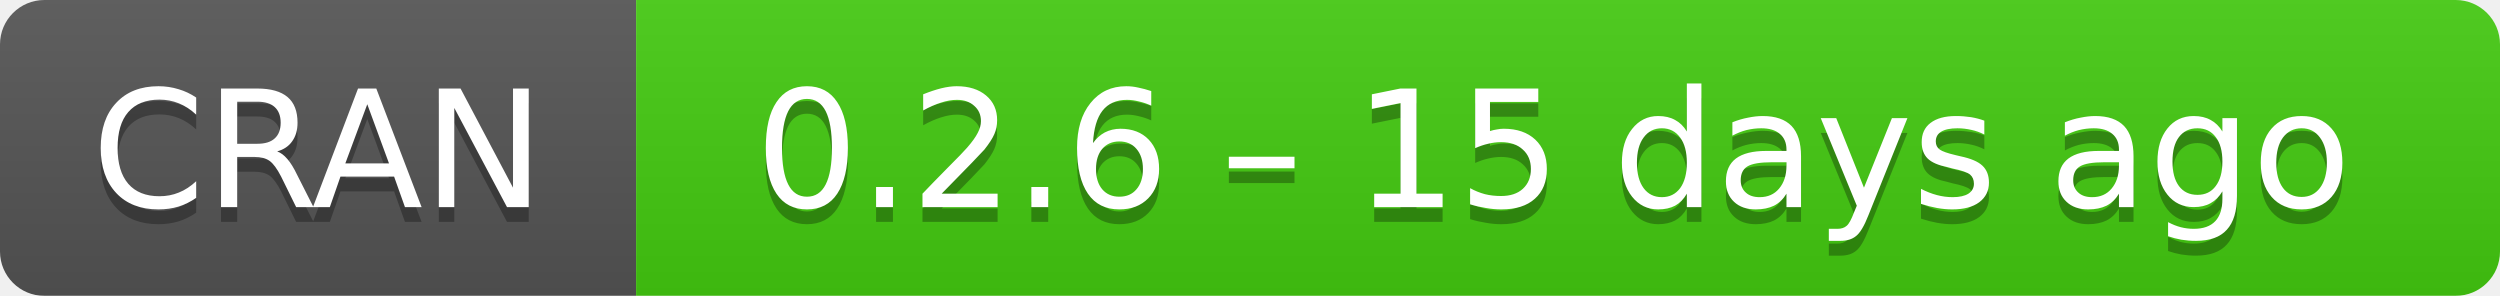
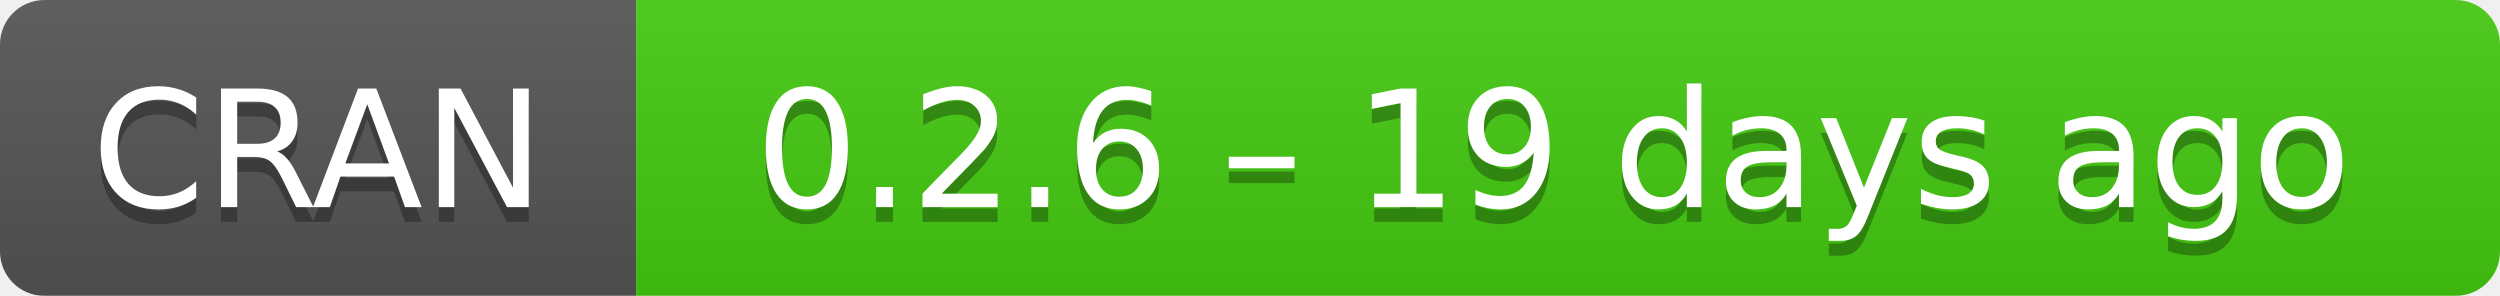
- <svg xmlns="http://www.w3.org/2000/svg" width="169" height="20" aria-label="CRAN 0.2.6 – 15 days ago">
+ <svg xmlns="http://www.w3.org/2000/svg" width="169" height="20" aria-label="CRAN 0.2.6 – 19 days ago">
  <linearGradient id="b" x2="0" y2="100%">
    <stop offset="0" stop-color="#bbb" stop-opacity=".1" />
    <stop offset="1" stop-opacity=".1" />
  </linearGradient>
  <mask id="a">
    <rect width="169" height="20" rx="3" fill="#fff" />
  </mask>
  <g mask="url(#a)">
    <path fill="#555" d="M0 0h43v20H0z" />
    <path fill="#4c1" d="M43 0h147v20H43z" />
    <path fill="url(#b)" d="M0 0h169v20H0z" />
  </g>
  <g fill="#fff" text-anchor="middle" font-family="DejaVu Sans,Verdana,Geneva,sans-serif" font-size="11">
    <text x="21.5" y="15" fill="#010101" fill-opacity=".3">
      CRAN
    </text>
    <text x="21.5" y="14">
      CRAN
    </text>
    <text x="105" y="15" fill="#010101" fill-opacity=".3">
-       0.2.6 – 15 days ago
+       0.2.6 – 19 days ago
    </text>
    <text x="105" y="14">
-       0.2.6 – 15 days ago
+       0.2.6 – 19 days ago
    </text>
  </g>
</svg>
